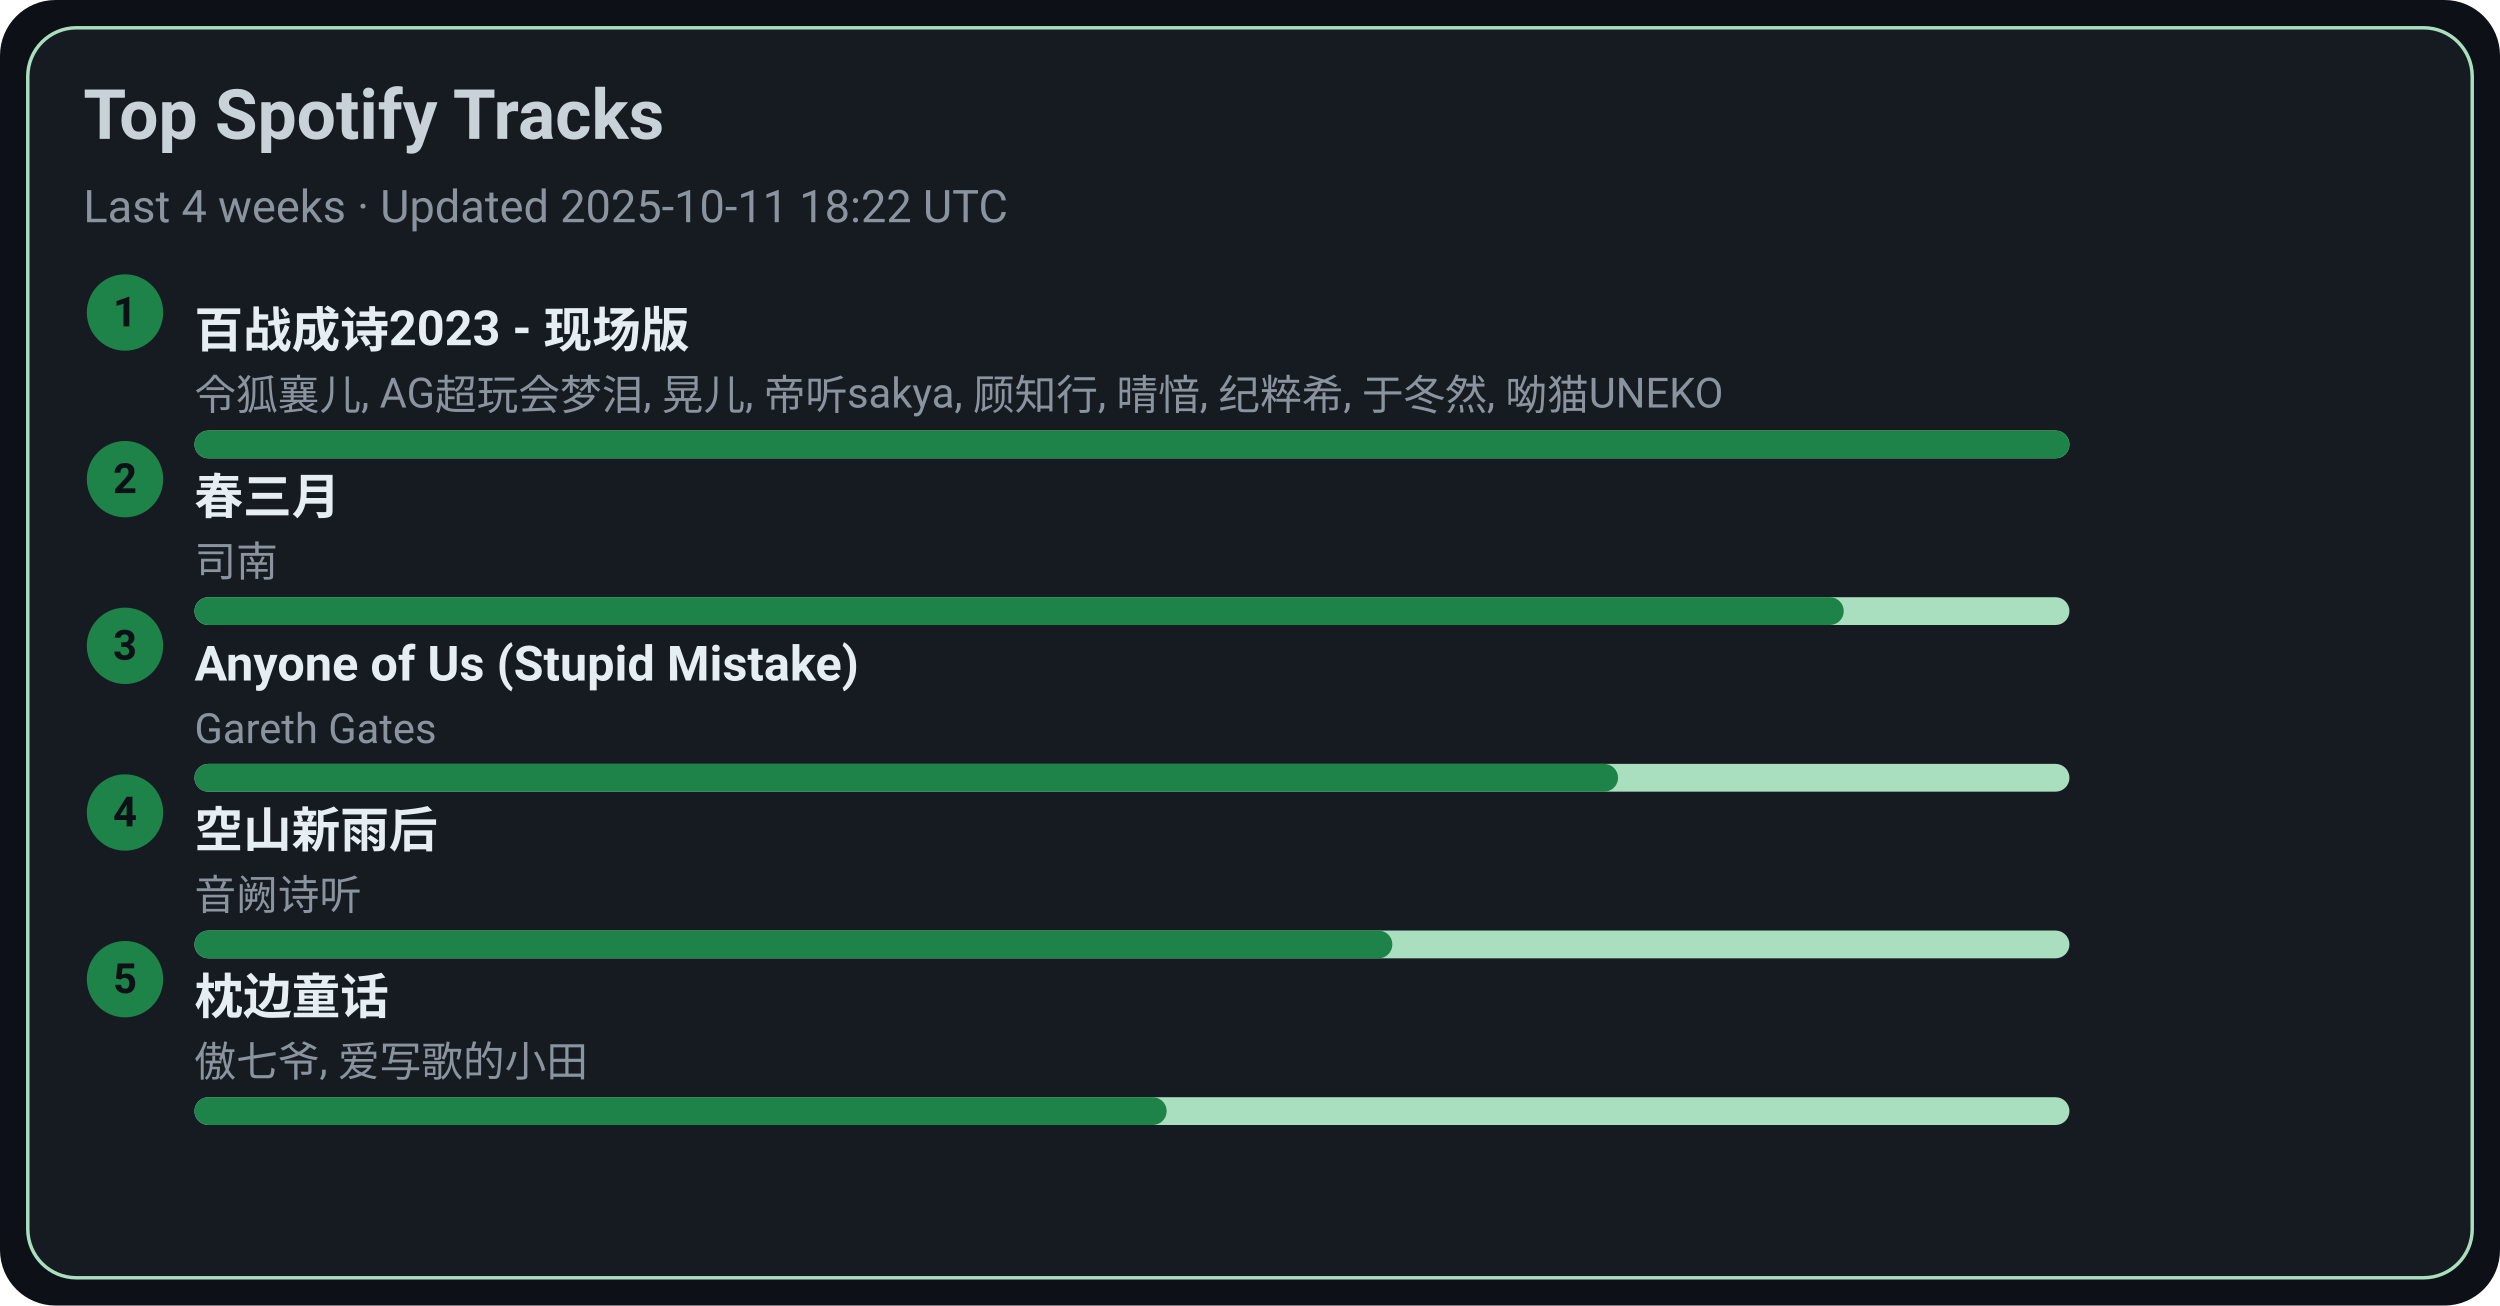
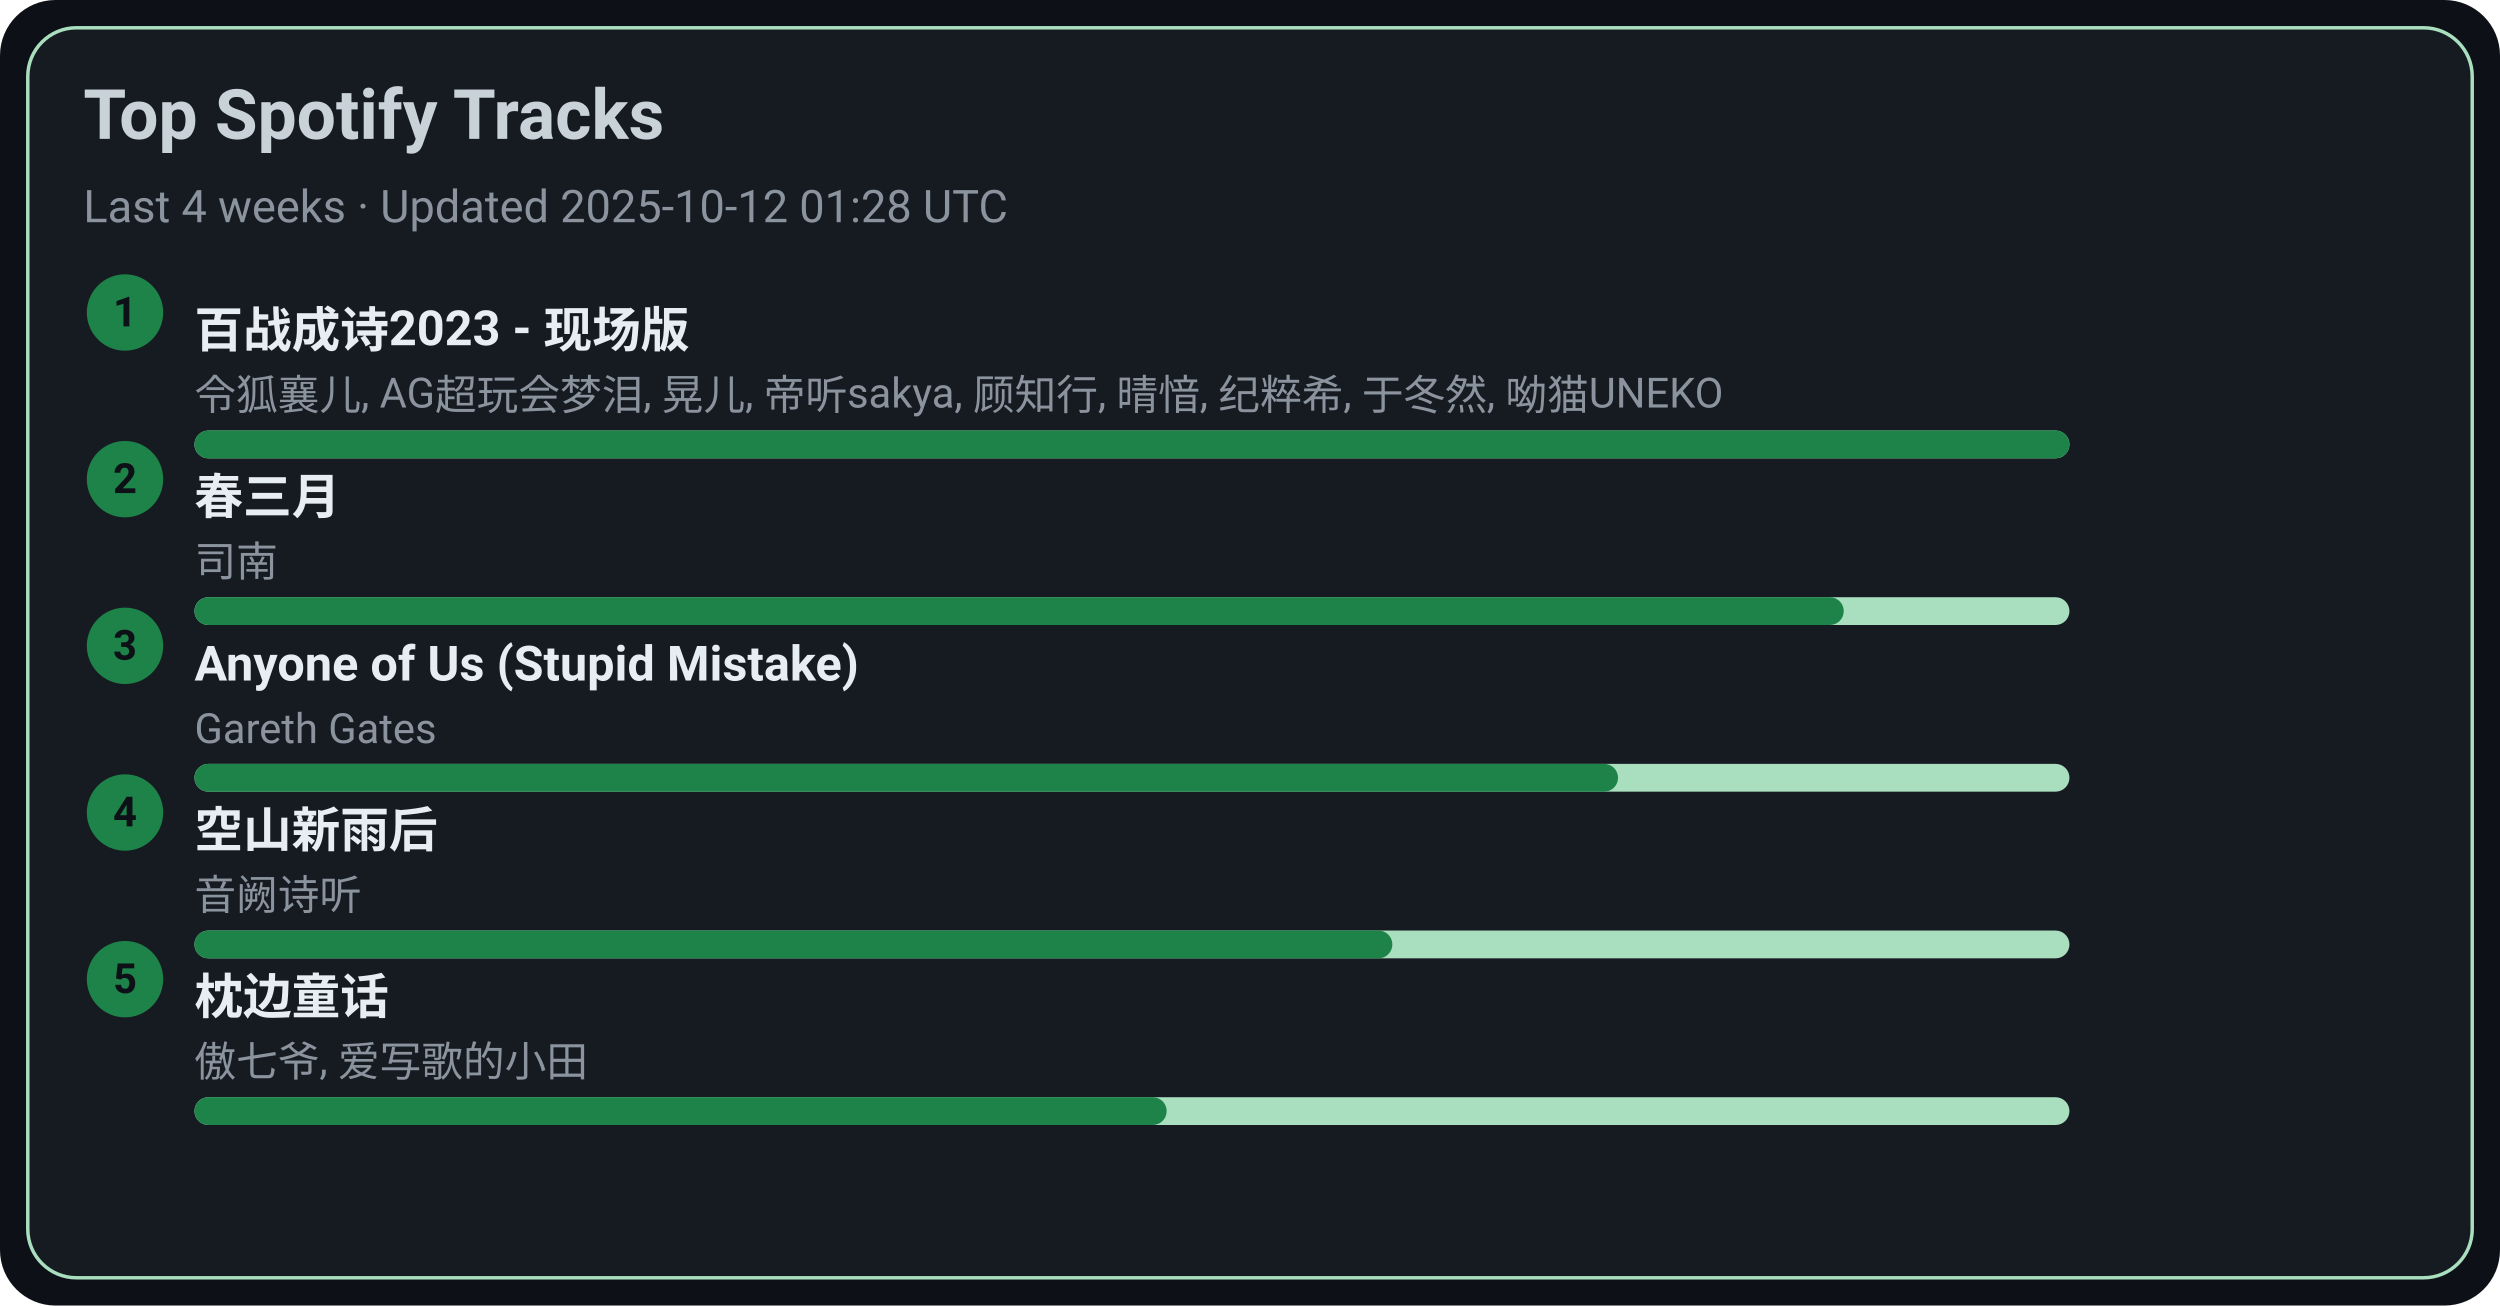
<svg xmlns="http://www.w3.org/2000/svg" width="720" height="376" viewBox="0 0 720 376">
  <style>text{font-family:-apple-system,BlinkMacSystemFont,Segoe UI,Roboto,Ubuntu,Helvetica Neue,Arial,Noto Sans,sans-serif}</style>
  <rect width="720" height="376" rx="16" fill="#0d1117" />
  <rect x="8" y="8" width="704" height="360" rx="14" fill="#161b22" stroke="#A9DFBF" />
  <text x="24" y="40" font-size="20" fill="#c9d1d9" font-weight="600">Top Spotify Tracks</text>
-   <text x="24" y="64" font-size="13" fill="#8b949e">Last 4 weeks · Updated 2025-10-11 18:22 UTC</text>
+   <text x="24" y="64" font-size="13" fill="#8b949e">Last 4 weeks · Updated 2025-10-12 01:28 UTC</text>
  <circle cx="36" cy="90" r="11" fill="#1D8348" />
  <text x="36" y="94" text-anchor="middle" font-size="12" fill="#0d1117" font-weight="700">1</text>
  <a href="https://open.spotify.com/track/2gttnS8fWnDwziLFt2TLEi" target="_blank" rel="noopener noreferrer">
    <text x="56" y="100" font-size="14" fill="#e6edf3" font-weight="600">百战成诗2023 - 现场版</text>
  </a>
  <text x="56" y="118" font-size="12" fill="#8b949e">令狐襄儿, AG超玩会梦泪, 晃儿, 帝听sakya, 顾知行, 晴愔, 纪粹希, 于冬然, 呦猫UNEKO</text>
  <rect x="56" y="124" width="540" height="8" rx="4" fill="#A9DFBF" />
  <rect x="56" y="124" width="540" height="8" rx="4" fill="#1D8348" />
  <circle cx="36" cy="138" r="11" fill="#1D8348" />
  <text x="36" y="142" text-anchor="middle" font-size="12" fill="#0d1117" font-weight="700">2</text>
  <a href="https://open.spotify.com/track/5A9BOP4WTk2UayDlMb8w98" target="_blank" rel="noopener noreferrer">
    <text x="56" y="148" font-size="14" fill="#e6edf3" font-weight="600">春三月</text>
  </a>
  <text x="56" y="166" font-size="12" fill="#8b949e">司南</text>
  <rect x="56" y="172" width="540" height="8" rx="4" fill="#A9DFBF" />
  <rect x="56" y="172" width="475" height="8" rx="4" fill="#1D8348" />
  <circle cx="36" cy="186" r="11" fill="#1D8348" />
  <text x="36" y="190" text-anchor="middle" font-size="12" fill="#0d1117" font-weight="700">3</text>
  <a href="https://open.spotify.com/track/7KZo8AI9F3Vnn3FXEYBL9f" target="_blank" rel="noopener noreferrer">
    <text x="56" y="196" font-size="14" fill="#e6edf3" font-weight="600">Anyone of Us (Stupid Mistake)</text>
  </a>
  <text x="56" y="214" font-size="12" fill="#8b949e">Gareth Gates</text>
  <rect x="56" y="220" width="540" height="8" rx="4" fill="#A9DFBF" />
  <rect x="56" y="220" width="410" height="8" rx="4" fill="#1D8348" />
  <circle cx="36" cy="234" r="11" fill="#1D8348" />
  <text x="36" y="238" text-anchor="middle" font-size="12" fill="#0d1117" font-weight="700">4</text>
  <a href="https://open.spotify.com/track/7c1D58U8AIVOGlYzh5U6sk" target="_blank" rel="noopener noreferrer">
    <text x="56" y="244" font-size="14" fill="#e6edf3" font-weight="600">空山新雨后</text>
  </a>
  <text x="56" y="262" font-size="12" fill="#8b949e">音阙诗听</text>
  <rect x="56" y="268" width="540" height="8" rx="4" fill="#A9DFBF" />
  <rect x="56" y="268" width="345" height="8" rx="4" fill="#1D8348" />
  <circle cx="36" cy="282" r="11" fill="#1D8348" />
  <text x="36" y="286" text-anchor="middle" font-size="12" fill="#0d1117" font-weight="700">5</text>
  <a href="https://open.spotify.com/track/3I8tlHNA9NM8dL0B23xGIY" target="_blank" rel="noopener noreferrer">
    <text x="56" y="292" font-size="14" fill="#e6edf3" font-weight="600">枕边童话</text>
  </a>
  <text x="56" y="310" font-size="12" fill="#8b949e">傲七爷, 爱写歌的小田</text>
  <rect x="56" y="316" width="540" height="8" rx="4" fill="#A9DFBF" />
  <rect x="56" y="316" width="280" height="8" rx="4" fill="#1D8348" />
</svg>
